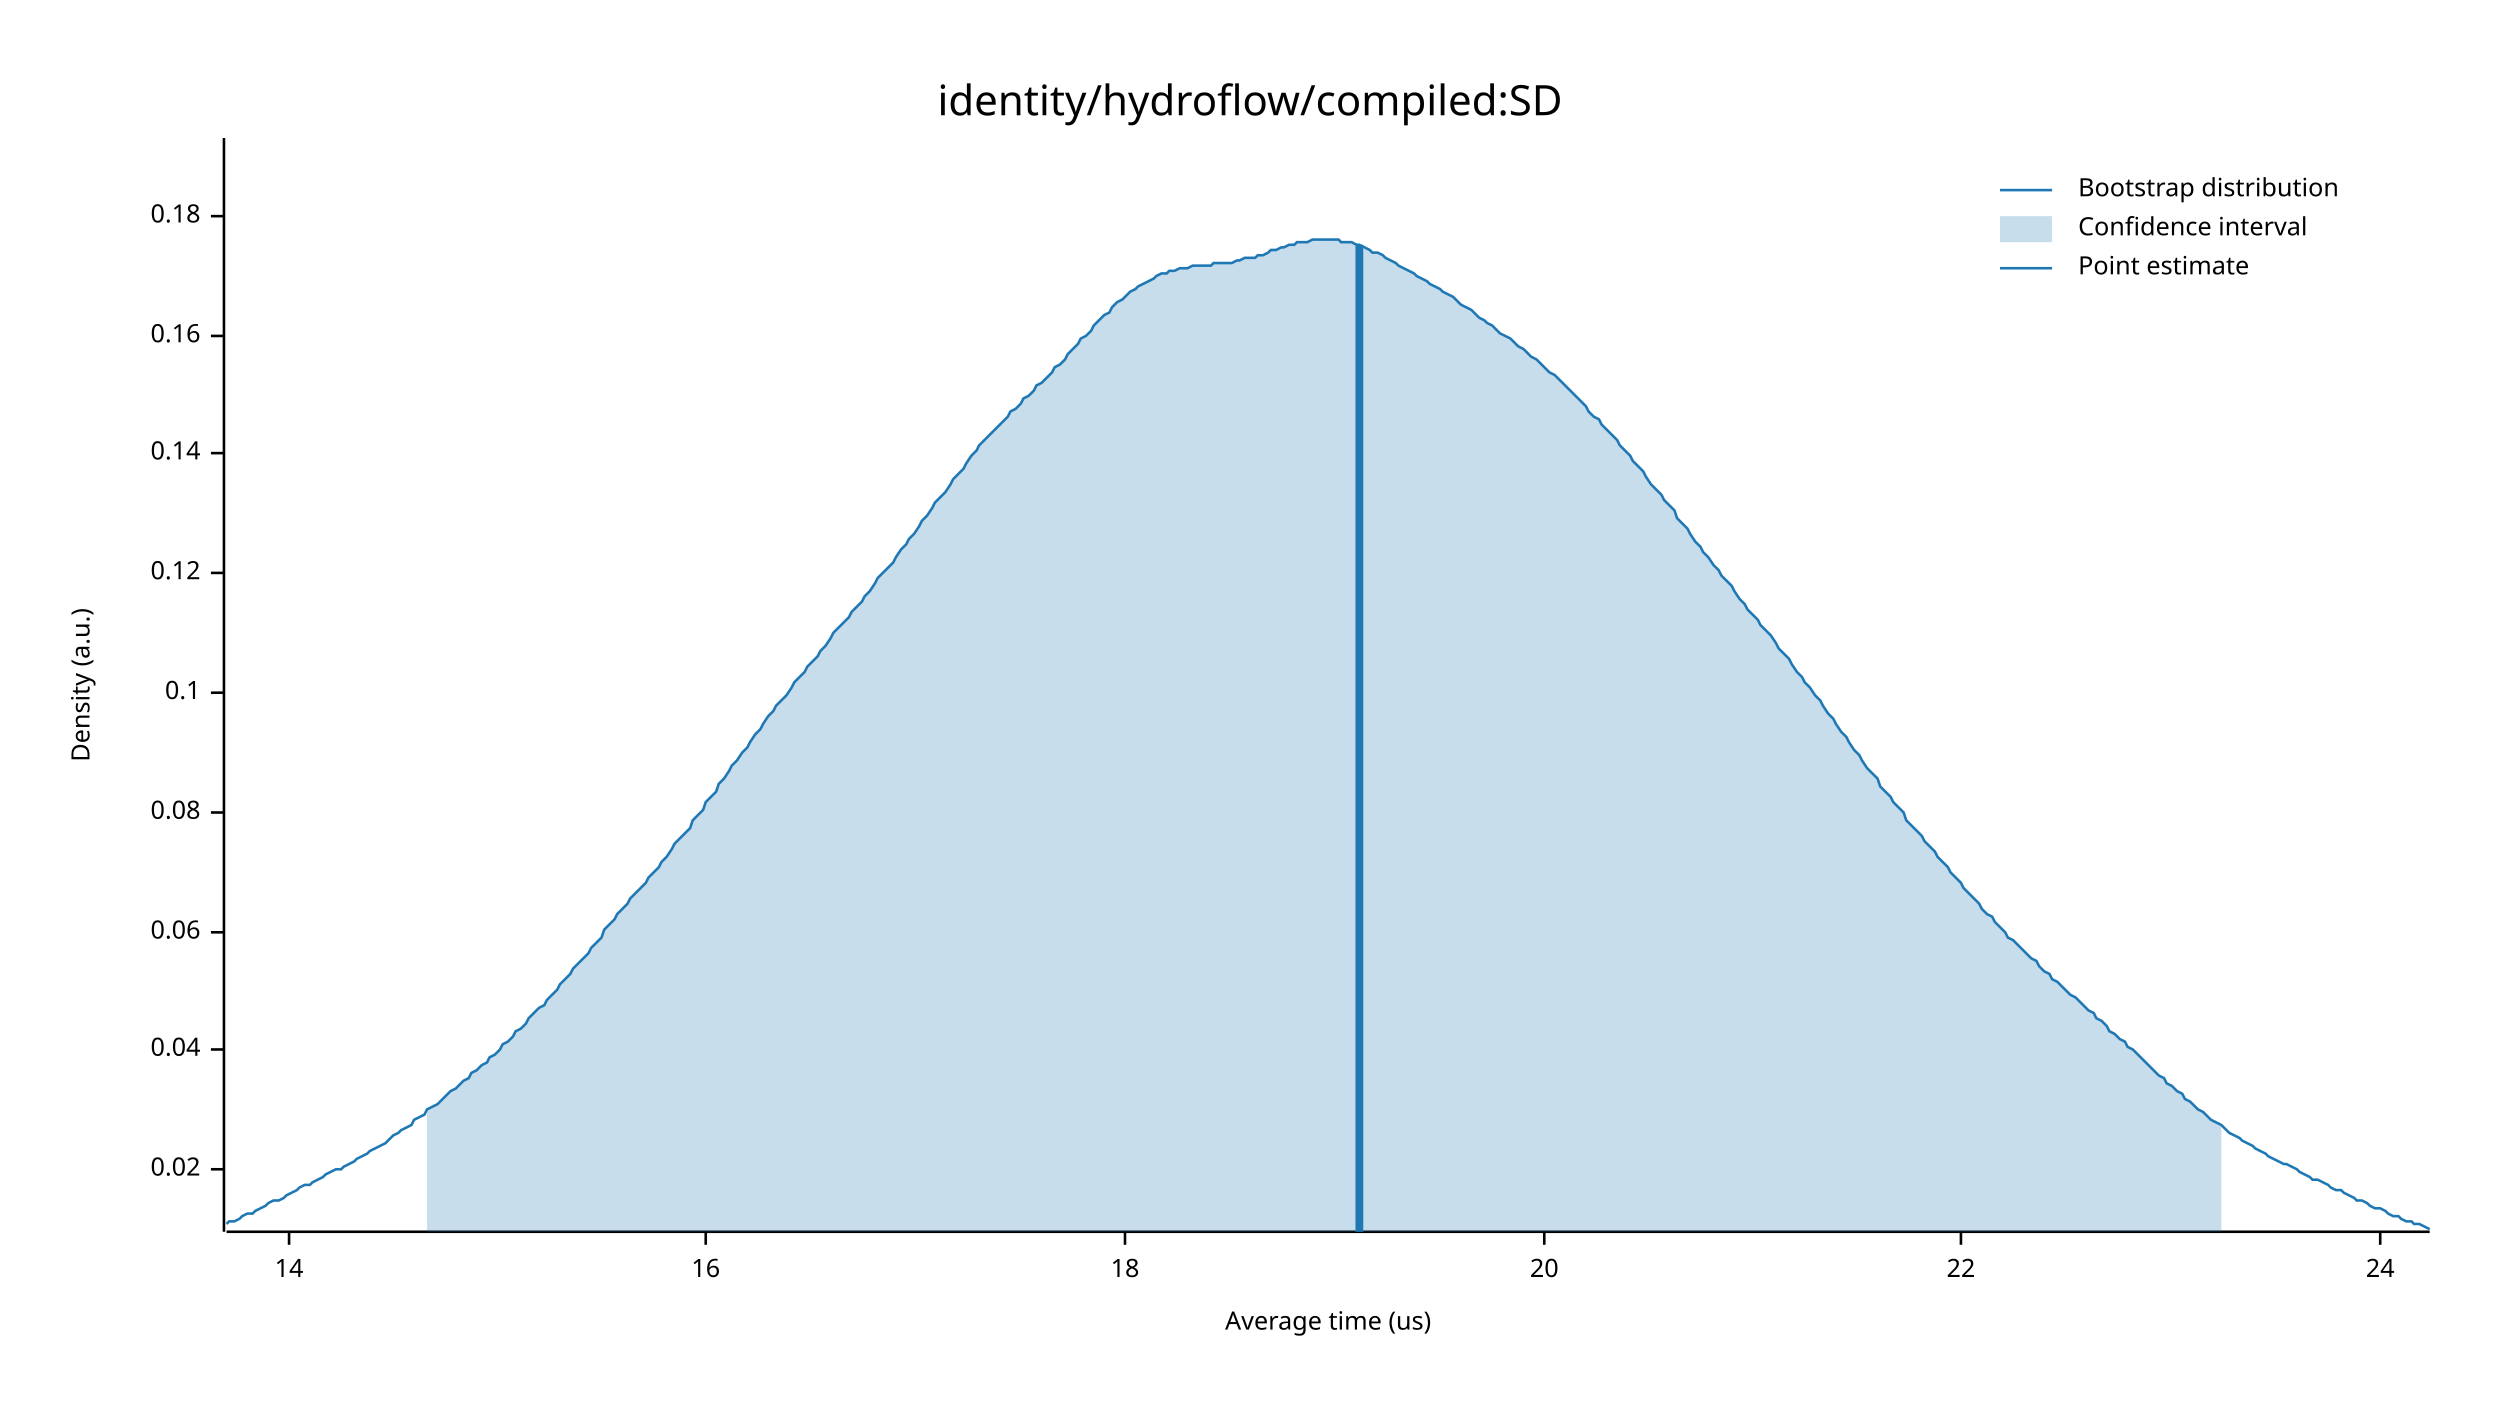
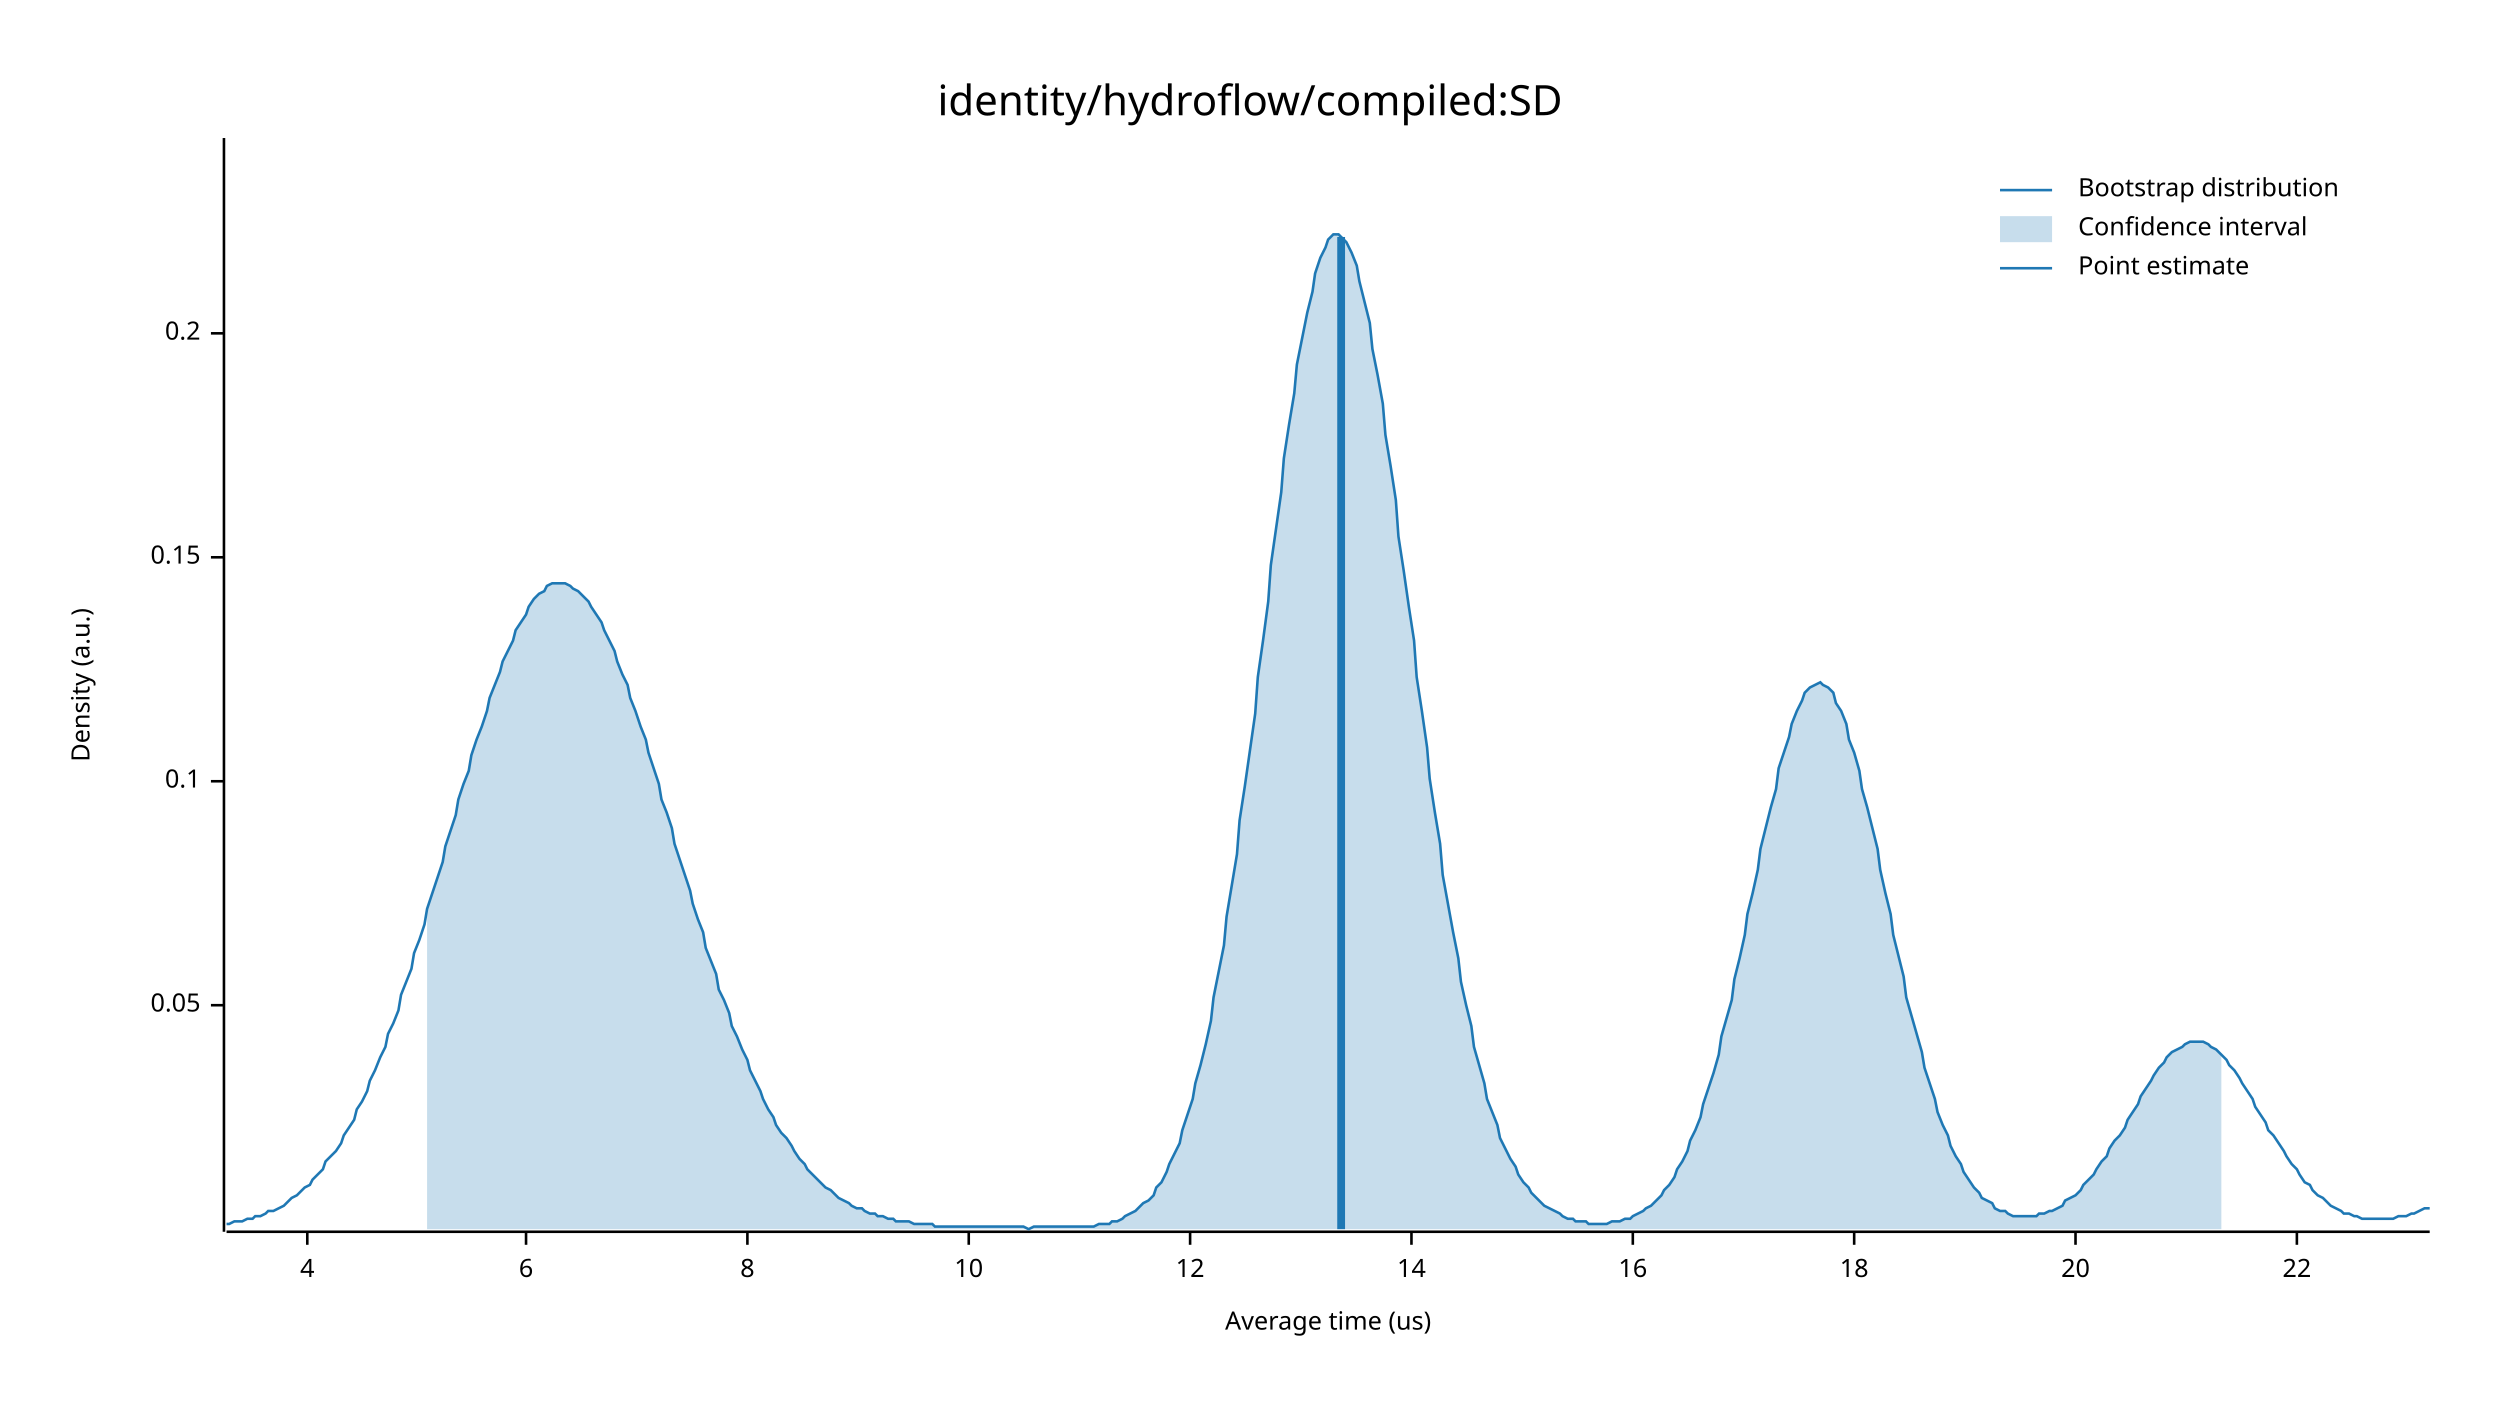
<svg xmlns="http://www.w3.org/2000/svg" width="960" height="540" viewBox="0 0 960 540">
  <text x="480" y="32" dy="0.76em" text-anchor="middle" font-family="sans-serif" font-size="16.129" opacity="1" fill="#000000">
identity/hydroflow/compiled:SD
</text>
  <text x="27" y="263" dy="0.76em" text-anchor="middle" font-family="sans-serif" font-size="9.677" opacity="1" fill="#000000" transform="rotate(270, 27, 263)">
Density (a.u.)
</text>
  <text x="510" y="513" dy="-0.5ex" text-anchor="middle" font-family="sans-serif" font-size="9.677" opacity="1" fill="#000000">
Average time (us)
</text>
  <polyline fill="none" opacity="1" stroke="#000000" stroke-width="1" points="86,53 86,473 " />
-   <text x="77" y="449" dy="0.5ex" text-anchor="end" font-family="sans-serif" font-size="9.677" opacity="1" fill="#000000">
- 0.02
+   <text x="77" y="386" dy="0.5ex" text-anchor="end" font-family="sans-serif" font-size="9.677" opacity="1" fill="#000000">
+ 0.05
</text>
-   <polyline fill="none" opacity="1" stroke="#000000" stroke-width="1" points="81,449 86,449 " />
-   <text x="77" y="403" dy="0.5ex" text-anchor="end" font-family="sans-serif" font-size="9.677" opacity="1" fill="#000000">
- 0.04
- </text>
-   <polyline fill="none" opacity="1" stroke="#000000" stroke-width="1" points="81,403 86,403 " />
-   <text x="77" y="358" dy="0.5ex" text-anchor="end" font-family="sans-serif" font-size="9.677" opacity="1" fill="#000000">
- 0.06
- </text>
-   <polyline fill="none" opacity="1" stroke="#000000" stroke-width="1" points="81,358 86,358 " />
-   <text x="77" y="312" dy="0.5ex" text-anchor="end" font-family="sans-serif" font-size="9.677" opacity="1" fill="#000000">
- 0.08
- </text>
-   <polyline fill="none" opacity="1" stroke="#000000" stroke-width="1" points="81,312 86,312 " />
-   <text x="77" y="266" dy="0.5ex" text-anchor="end" font-family="sans-serif" font-size="9.677" opacity="1" fill="#000000">
+   <polyline fill="none" opacity="1" stroke="#000000" stroke-width="1" points="81,386 86,386 " />
+   <text x="77" y="300" dy="0.5ex" text-anchor="end" font-family="sans-serif" font-size="9.677" opacity="1" fill="#000000">
0.1
</text>
-   <polyline fill="none" opacity="1" stroke="#000000" stroke-width="1" points="81,266 86,266 " />
-   <text x="77" y="220" dy="0.5ex" text-anchor="end" font-family="sans-serif" font-size="9.677" opacity="1" fill="#000000">
- 0.12
+   <polyline fill="none" opacity="1" stroke="#000000" stroke-width="1" points="81,300 86,300 " />
+   <text x="77" y="214" dy="0.5ex" text-anchor="end" font-family="sans-serif" font-size="9.677" opacity="1" fill="#000000">
+ 0.15
</text>
-   <polyline fill="none" opacity="1" stroke="#000000" stroke-width="1" points="81,220 86,220 " />
-   <text x="77" y="174" dy="0.5ex" text-anchor="end" font-family="sans-serif" font-size="9.677" opacity="1" fill="#000000">
- 0.14
+   <polyline fill="none" opacity="1" stroke="#000000" stroke-width="1" points="81,214 86,214 " />
+   <text x="77" y="128" dy="0.5ex" text-anchor="end" font-family="sans-serif" font-size="9.677" opacity="1" fill="#000000">
+ 0.2
</text>
-   <polyline fill="none" opacity="1" stroke="#000000" stroke-width="1" points="81,174 86,174 " />
-   <text x="77" y="129" dy="0.5ex" text-anchor="end" font-family="sans-serif" font-size="9.677" opacity="1" fill="#000000">
- 0.16
+   <polyline fill="none" opacity="1" stroke="#000000" stroke-width="1" points="81,128 86,128 " />
+   <polyline fill="none" opacity="1" stroke="#000000" stroke-width="1" points="87,473 933,473 " />
+   <text x="118" y="483" dy="0.76em" text-anchor="middle" font-family="sans-serif" font-size="9.677" opacity="1" fill="#000000">
+ 4
</text>
-   <polyline fill="none" opacity="1" stroke="#000000" stroke-width="1" points="81,129 86,129 " />
-   <text x="77" y="83" dy="0.5ex" text-anchor="end" font-family="sans-serif" font-size="9.677" opacity="1" fill="#000000">
- 0.18
+   <polyline fill="none" opacity="1" stroke="#000000" stroke-width="1" points="118,473 118,478 " />
+   <text x="202" y="483" dy="0.76em" text-anchor="middle" font-family="sans-serif" font-size="9.677" opacity="1" fill="#000000">
+ 6
</text>
-   <polyline fill="none" opacity="1" stroke="#000000" stroke-width="1" points="81,83 86,83 " />
-   <polyline fill="none" opacity="1" stroke="#000000" stroke-width="1" points="87,473 933,473 " />
-   <text x="111" y="483" dy="0.76em" text-anchor="middle" font-family="sans-serif" font-size="9.677" opacity="1" fill="#000000">
+   <polyline fill="none" opacity="1" stroke="#000000" stroke-width="1" points="202,473 202,478 " />
+   <text x="287" y="483" dy="0.76em" text-anchor="middle" font-family="sans-serif" font-size="9.677" opacity="1" fill="#000000">
+ 8
+ </text>
+   <polyline fill="none" opacity="1" stroke="#000000" stroke-width="1" points="287,473 287,478 " />
+   <text x="372" y="483" dy="0.76em" text-anchor="middle" font-family="sans-serif" font-size="9.677" opacity="1" fill="#000000">
+ 10
+ </text>
+   <polyline fill="none" opacity="1" stroke="#000000" stroke-width="1" points="372,473 372,478 " />
+   <text x="457" y="483" dy="0.76em" text-anchor="middle" font-family="sans-serif" font-size="9.677" opacity="1" fill="#000000">
+ 12
+ </text>
+   <polyline fill="none" opacity="1" stroke="#000000" stroke-width="1" points="457,473 457,478 " />
+   <text x="542" y="483" dy="0.76em" text-anchor="middle" font-family="sans-serif" font-size="9.677" opacity="1" fill="#000000">
14
</text>
-   <polyline fill="none" opacity="1" stroke="#000000" stroke-width="1" points="111,473 111,478 " />
-   <text x="271" y="483" dy="0.76em" text-anchor="middle" font-family="sans-serif" font-size="9.677" opacity="1" fill="#000000">
+   <polyline fill="none" opacity="1" stroke="#000000" stroke-width="1" points="542,473 542,478 " />
+   <text x="627" y="483" dy="0.76em" text-anchor="middle" font-family="sans-serif" font-size="9.677" opacity="1" fill="#000000">
16
</text>
-   <polyline fill="none" opacity="1" stroke="#000000" stroke-width="1" points="271,473 271,478 " />
-   <text x="432" y="483" dy="0.76em" text-anchor="middle" font-family="sans-serif" font-size="9.677" opacity="1" fill="#000000">
+   <polyline fill="none" opacity="1" stroke="#000000" stroke-width="1" points="627,473 627,478 " />
+   <text x="712" y="483" dy="0.76em" text-anchor="middle" font-family="sans-serif" font-size="9.677" opacity="1" fill="#000000">
18
</text>
-   <polyline fill="none" opacity="1" stroke="#000000" stroke-width="1" points="432,473 432,478 " />
-   <text x="593" y="483" dy="0.76em" text-anchor="middle" font-family="sans-serif" font-size="9.677" opacity="1" fill="#000000">
+   <polyline fill="none" opacity="1" stroke="#000000" stroke-width="1" points="712,473 712,478 " />
+   <text x="797" y="483" dy="0.76em" text-anchor="middle" font-family="sans-serif" font-size="9.677" opacity="1" fill="#000000">
20
</text>
-   <polyline fill="none" opacity="1" stroke="#000000" stroke-width="1" points="593,473 593,478 " />
-   <text x="753" y="483" dy="0.76em" text-anchor="middle" font-family="sans-serif" font-size="9.677" opacity="1" fill="#000000">
+   <polyline fill="none" opacity="1" stroke="#000000" stroke-width="1" points="797,473 797,478 " />
+   <text x="882" y="483" dy="0.76em" text-anchor="middle" font-family="sans-serif" font-size="9.677" opacity="1" fill="#000000">
22
</text>
-   <polyline fill="none" opacity="1" stroke="#000000" stroke-width="1" points="753,473 753,478 " />
-   <text x="914" y="483" dy="0.76em" text-anchor="middle" font-family="sans-serif" font-size="9.677" opacity="1" fill="#000000">
- 24
- </text>
-   <polyline fill="none" opacity="1" stroke="#000000" stroke-width="1" points="914,473 914,478 " />
-   <polyline fill="none" opacity="1" stroke="#1F78B4" stroke-width="1" points="87,470 88,469 90,469 92,468 93,467 95,466 97,466 98,465 100,464 102,463 103,462 105,461 107,461 109,460 110,459 112,458 114,457 115,456 117,455 119,455 120,454 122,453 124,452 125,451 127,450 129,449 131,449 132,448 134,447 136,446 137,445 139,444 141,443 142,442 144,441 146,440 148,439 149,438 151,436 153,435 154,434 156,433 158,432 159,430 161,429 163,428 164,426 166,425 168,424 170,422 171,421 173,419 175,418 176,417 178,415 180,414 181,412 183,411 185,409 187,408 188,406 190,405 192,403 193,401 195,400 197,398 198,396 200,395 202,393 203,391 205,389 207,387 209,386 210,384 212,382 214,380 215,378 217,376 219,374 220,372 222,370 224,368 226,366 227,364 229,362 231,360 232,357 234,355 236,353 237,351 239,349 241,347 242,345 244,343 246,341 248,339 249,337 251,335 253,333 254,331 256,329 258,326 259,324 261,322 263,320 265,318 266,315 268,313 270,311 271,308 273,306 275,304 276,301 278,299 280,296 281,294 283,292 285,289 287,287 288,285 290,282 292,280 293,278 295,275 297,273 298,271 300,269 302,267 304,264 305,262 307,260 309,258 310,256 312,254 314,252 315,250 317,248 319,245 320,243 322,241 324,239 326,237 327,235 329,233 331,231 332,229 334,227 336,224 337,222 339,220 341,218 343,216 344,214 346,211 348,209 349,207 351,205 353,202 354,200 356,198 358,195 359,193 361,191 363,189 365,186 366,184 368,182 370,180 371,178 373,175 375,173 376,171 378,169 380,167 381,166 383,164 385,162 387,160 388,158 390,157 392,155 393,153 395,152 397,150 398,148 400,147 402,145 404,143 405,141 407,140 409,138 410,136 412,134 414,132 415,130 417,129 419,127 420,125 422,123 424,121 426,120 427,118 429,116 431,115 432,114 434,112 436,111 437,110 439,109 441,108 443,107 444,106 446,105 448,105 449,104 451,104 453,103 454,103 456,103 458,102 459,102 461,102 463,102 465,102 466,101 468,101 470,101 471,101 473,101 475,100 476,100 478,99 480,99 482,99 483,98 485,98 487,97 488,96 490,96 492,95 493,95 495,94 497,94 498,93 500,93 502,93 504,92 505,92 507,92 509,92 510,92 512,92 514,92 515,93 517,93 519,93 521,94 522,94 524,95 526,96 527,97 529,97 531,98 532,99 534,100 536,101 537,102 539,103 541,104 543,105 544,106 546,107 548,108 549,109 551,110 553,111 554,112 556,113 558,114 560,116 561,117 563,118 565,119 566,120 568,122 570,123 571,124 573,125 575,127 576,128 578,129 580,130 582,132 583,133 585,134 587,136 588,137 590,138 592,140 593,141 595,143 597,144 599,146 600,147 602,149 604,151 605,152 607,154 609,156 610,158 612,160 614,161 615,163 617,165 619,167 621,169 622,171 624,173 626,175 627,177 629,179 631,181 632,183 634,186 636,188 638,190 639,192 641,194 643,196 644,199 646,201 648,203 649,205 651,208 653,210 654,212 656,214 658,217 660,219 661,221 663,223 665,225 666,227 668,230 670,232 671,234 673,236 675,238 676,240 678,242 680,244 682,247 683,249 685,251 687,253 688,255 690,258 692,260 693,262 695,264 697,267 699,269 700,271 702,274 704,276 705,278 707,281 709,283 710,285 712,288 714,290 715,292 717,295 719,297 721,299 722,302 724,304 726,306 727,308 729,310 731,312 732,315 734,317 736,319 738,321 739,323 741,325 743,327 744,329 746,331 748,333 749,335 751,337 753,339 754,341 756,343 758,345 760,347 761,349 763,351 765,352 766,354 768,356 770,358 771,360 773,361 775,363 777,365 778,366 780,368 782,369 783,371 785,373 787,374 788,376 790,377 792,379 793,380 795,382 797,383 799,385 800,386 802,388 804,389 805,391 807,392 809,394 810,396 812,397 814,399 816,400 817,402 819,403 821,405 822,406 824,408 826,410 827,411 829,413 831,414 832,416 834,417 836,419 838,420 839,422 841,423 843,425 844,426 846,427 848,429 849,430 851,431 853,432 855,434 856,435 858,436 860,437 861,438 863,439 865,440 866,441 868,442 870,443 871,444 873,445 875,446 877,447 878,447 880,448 882,449 883,450 885,451 887,452 888,453 890,453 892,454 894,455 895,456 897,457 899,457 900,458 902,459 904,460 905,461 907,461 909,462 910,463 912,464 914,464 916,465 917,466 919,467 921,467 922,468 924,469 926,469 927,470 929,470 931,471 933,472 " />
-   <polygon opacity="0.25" fill="#1F78B4" points="164,426 166,425 168,424 170,422 171,421 173,419 175,418 176,417 178,415 180,414 181,412 183,411 185,409 187,408 188,406 190,405 192,403 193,401 195,400 197,398 198,396 200,395 202,393 203,391 205,389 207,387 209,386 210,384 212,382 214,380 215,378 217,376 219,374 220,372 222,370 224,368 226,366 227,364 229,362 231,360 232,357 234,355 236,353 237,351 239,349 241,347 242,345 244,343 246,341 248,339 249,337 251,335 253,333 254,331 256,329 258,326 259,324 261,322 263,320 265,318 266,315 268,313 270,311 271,308 273,306 275,304 276,301 278,299 280,296 281,294 283,292 285,289 287,287 288,285 290,282 292,280 293,278 295,275 297,273 298,271 300,269 302,267 304,264 305,262 307,260 309,258 310,256 312,254 314,252 315,250 317,248 319,245 320,243 322,241 324,239 326,237 327,235 329,233 331,231 332,229 334,227 336,224 337,222 339,220 341,218 343,216 344,214 346,211 348,209 349,207 351,205 353,202 354,200 356,198 358,195 359,193 361,191 363,189 365,186 366,184 368,182 370,180 371,178 373,175 375,173 376,171 378,169 380,167 381,166 383,164 385,162 387,160 388,158 390,157 392,155 393,153 395,152 397,150 398,148 400,147 402,145 404,143 405,141 407,140 409,138 410,136 412,134 414,132 415,130 417,129 419,127 420,125 422,123 424,121 426,120 427,118 429,116 431,115 432,114 434,112 436,111 437,110 439,109 441,108 443,107 444,106 446,105 448,105 449,104 451,104 453,103 454,103 456,103 458,102 459,102 461,102 463,102 465,102 466,101 468,101 470,101 471,101 473,101 475,100 476,100 478,99 480,99 482,99 483,98 485,98 487,97 488,96 490,96 492,95 493,95 495,94 497,94 498,93 500,93 502,93 504,92 505,92 507,92 509,92 510,92 512,92 514,92 515,93 517,93 519,93 521,94 522,94 524,95 526,96 527,97 529,97 531,98 532,99 534,100 536,101 537,102 539,103 541,104 543,105 544,106 546,107 548,108 549,109 551,110 553,111 554,112 556,113 558,114 560,116 561,117 563,118 565,119 566,120 568,122 570,123 571,124 573,125 575,127 576,128 578,129 580,130 582,132 583,133 585,134 587,136 588,137 590,138 592,140 593,141 595,143 597,144 599,146 600,147 602,149 604,151 605,152 607,154 609,156 610,158 612,160 614,161 615,163 617,165 619,167 621,169 622,171 624,173 626,175 627,177 629,179 631,181 632,183 634,186 636,188 638,190 639,192 641,194 643,196 644,199 646,201 648,203 649,205 651,208 653,210 654,212 656,214 658,217 660,219 661,221 663,223 665,225 666,227 668,230 670,232 671,234 673,236 675,238 676,240 678,242 680,244 682,247 683,249 685,251 687,253 688,255 690,258 692,260 693,262 695,264 697,267 699,269 700,271 702,274 704,276 705,278 707,281 709,283 710,285 712,288 714,290 715,292 717,295 719,297 721,299 722,302 724,304 726,306 727,308 729,310 731,312 732,315 734,317 736,319 738,321 739,323 741,325 743,327 744,329 746,331 748,333 749,335 751,337 753,339 754,341 756,343 758,345 760,347 761,349 763,351 765,352 766,354 768,356 770,358 771,360 773,361 775,363 777,365 778,366 780,368 782,369 783,371 785,373 787,374 788,376 790,377 792,379 793,380 795,382 797,383 799,385 800,386 802,388 804,389 805,391 807,392 809,394 810,396 812,397 814,399 816,400 817,402 819,403 821,405 822,406 824,408 826,410 827,411 829,413 831,414 832,416 834,417 836,419 838,420 839,422 841,423 843,425 844,426 846,427 848,429 849,430 851,431 853,432 853,473 164,473 " />
-   <polyline fill="none" opacity="1" stroke="#1F78B4" stroke-width="3" points="522,473 522,94 " />
+   <polyline fill="none" opacity="1" stroke="#000000" stroke-width="1" points="882,473 882,478 " />
+   <polyline fill="none" opacity="1" stroke="#1F78B4" stroke-width="1" points="87,470 88,470 90,469 92,469 93,469 95,468 97,468 98,467 100,467 102,466 103,465 105,465 107,464 109,463 110,462 112,460 114,459 115,458 117,456 119,455 120,453 122,451 124,449 125,446 127,444 129,442 131,439 132,436 134,433 136,430 137,426 139,423 141,419 142,415 144,411 146,406 148,402 149,397 151,393 153,388 154,382 156,377 158,372 159,366 161,361 163,355 164,349 166,343 168,337 170,331 171,325 173,319 175,313 176,307 178,301 180,296 181,290 183,284 185,279 187,273 188,268 190,263 192,258 193,254 195,250 197,246 198,242 200,239 202,236 203,233 205,230 207,228 209,227 210,225 212,224 214,224 215,224 217,224 219,225 220,226 222,227 224,229 226,231 227,233 229,236 231,239 232,242 234,246 236,250 237,254 239,259 241,263 242,268 244,273 246,279 248,284 249,289 251,295 253,301 254,307 256,312 258,318 259,324 261,330 263,336 265,342 266,347 268,353 270,358 271,364 273,369 275,374 276,380 278,384 280,389 281,394 283,398 285,403 287,407 288,411 290,415 292,419 293,422 295,426 297,429 298,432 300,435 302,437 304,440 305,442 307,445 309,447 310,449 312,451 314,453 315,454 317,456 319,457 320,458 322,460 324,461 326,462 327,463 329,464 331,464 332,465 334,466 336,466 337,467 339,467 341,468 343,468 344,469 346,469 348,469 349,469 351,470 353,470 354,470 356,470 358,470 359,471 361,471 363,471 365,471 366,471 368,471 370,471 371,471 373,471 375,471 376,471 378,471 380,471 381,471 383,471 385,471 387,471 388,471 390,471 392,471 393,471 395,472 397,471 398,471 400,471 402,471 404,471 405,471 407,471 409,471 410,471 412,471 414,471 415,471 417,471 419,471 420,471 422,470 424,470 426,470 427,469 429,469 431,468 432,467 434,466 436,465 437,464 439,462 441,461 443,459 444,456 446,454 448,450 449,447 451,443 453,439 454,434 456,428 458,422 459,416 461,409 463,401 465,392 466,383 468,373 470,363 471,352 473,340 475,328 476,315 478,302 480,288 482,274 483,260 485,246 487,231 488,217 490,203 492,189 493,176 495,163 497,151 498,140 500,130 502,120 504,112 505,105 507,99 509,95 510,92 512,90 514,90 515,91 517,93 519,97 521,102 522,108 524,116 526,124 527,134 529,144 531,155 532,167 534,179 536,192 537,206 539,219 541,233 543,246 544,260 546,273 548,287 549,299 551,312 553,324 554,336 556,347 558,358 560,368 561,377 563,386 565,394 566,402 568,409 570,416 571,422 573,427 575,432 576,437 578,441 580,445 582,448 583,451 585,454 587,456 588,458 590,460 592,462 593,463 595,464 597,465 599,466 600,467 602,468 604,468 605,469 607,469 609,469 610,470 612,470 614,470 615,470 617,470 619,469 621,469 622,469 624,468 626,468 627,467 629,466 631,465 632,464 634,463 636,461 638,459 639,457 641,455 643,452 644,449 646,446 648,442 649,438 651,434 653,429 654,424 656,418 658,412 660,405 661,398 663,391 665,384 666,376 668,368 670,359 671,351 673,343 675,334 676,326 678,318 680,310 682,303 683,295 685,289 687,283 688,278 690,273 692,269 693,266 695,264 697,263 699,262 700,263 702,264 704,266 705,270 707,273 709,278 710,284 712,289 714,296 715,303 717,310 719,318 721,326 722,334 724,343 726,351 727,359 729,367 731,375 732,383 734,390 736,397 738,404 739,410 741,416 743,422 744,427 746,432 748,436 749,440 751,444 753,447 754,450 756,453 758,456 760,458 761,460 763,461 765,462 766,464 768,465 770,465 771,466 773,467 775,467 777,467 778,467 780,467 782,467 783,466 785,466 787,465 788,465 790,464 792,463 793,461 795,460 797,459 799,457 800,455 802,453 804,451 805,449 807,446 809,444 810,441 812,438 814,436 816,433 817,430 819,427 821,424 822,421 824,418 826,415 827,413 829,410 831,408 832,406 834,404 836,403 838,402 839,401 841,400 843,400 844,400 846,400 848,401 849,402 851,403 853,405 855,407 856,409 858,411 860,414 861,416 863,419 865,422 866,425 868,428 870,431 871,434 873,436 875,439 877,442 878,444 880,447 882,449 883,451 885,454 887,455 888,457 890,459 892,460 894,462 895,463 897,464 899,465 900,466 902,466 904,467 905,467 907,468 909,468 910,468 912,468 914,468 916,468 917,468 919,468 921,467 922,467 924,467 926,466 927,466 929,465 931,464 933,464 " />
+   <polygon opacity="0.25" fill="#1F78B4" points="164,349 166,343 168,337 170,331 171,325 173,319 175,313 176,307 178,301 180,296 181,290 183,284 185,279 187,273 188,268 190,263 192,258 193,254 195,250 197,246 198,242 200,239 202,236 203,233 205,230 207,228 209,227 210,225 212,224 214,224 215,224 217,224 219,225 220,226 222,227 224,229 226,231 227,233 229,236 231,239 232,242 234,246 236,250 237,254 239,259 241,263 242,268 244,273 246,279 248,284 249,289 251,295 253,301 254,307 256,312 258,318 259,324 261,330 263,336 265,342 266,347 268,353 270,358 271,364 273,369 275,374 276,380 278,384 280,389 281,394 283,398 285,403 287,407 288,411 290,415 292,419 293,422 295,426 297,429 298,432 300,435 302,437 304,440 305,442 307,445 309,447 310,449 312,451 314,453 315,454 317,456 319,457 320,458 322,460 324,461 326,462 327,463 329,464 331,464 332,465 334,466 336,466 337,467 339,467 341,468 343,468 344,469 346,469 348,469 349,469 351,470 353,470 354,470 356,470 358,470 359,471 361,471 363,471 365,471 366,471 368,471 370,471 371,471 373,471 375,471 376,471 378,471 380,471 381,471 383,471 385,471 387,471 388,471 390,471 392,471 393,471 395,472 397,471 398,471 400,471 402,471 404,471 405,471 407,471 409,471 410,471 412,471 414,471 415,471 417,471 419,471 420,471 422,470 424,470 426,470 427,469 429,469 431,468 432,467 434,466 436,465 437,464 439,462 441,461 443,459 444,456 446,454 448,450 449,447 451,443 453,439 454,434 456,428 458,422 459,416 461,409 463,401 465,392 466,383 468,373 470,363 471,352 473,340 475,328 476,315 478,302 480,288 482,274 483,260 485,246 487,231 488,217 490,203 492,189 493,176 495,163 497,151 498,140 500,130 502,120 504,112 505,105 507,99 509,95 510,92 512,90 514,90 515,91 517,93 519,97 521,102 522,108 524,116 526,124 527,134 529,144 531,155 532,167 534,179 536,192 537,206 539,219 541,233 543,246 544,260 546,273 548,287 549,299 551,312 553,324 554,336 556,347 558,358 560,368 561,377 563,386 565,394 566,402 568,409 570,416 571,422 573,427 575,432 576,437 578,441 580,445 582,448 583,451 585,454 587,456 588,458 590,460 592,462 593,463 595,464 597,465 599,466 600,467 602,468 604,468 605,469 607,469 609,469 610,470 612,470 614,470 615,470 617,470 619,469 621,469 622,469 624,468 626,468 627,467 629,466 631,465 632,464 634,463 636,461 638,459 639,457 641,455 643,452 644,449 646,446 648,442 649,438 651,434 653,429 654,424 656,418 658,412 660,405 661,398 663,391 665,384 666,376 668,368 670,359 671,351 673,343 675,334 676,326 678,318 680,310 682,303 683,295 685,289 687,283 688,278 690,273 692,269 693,266 695,264 697,263 699,262 700,263 702,264 704,266 705,270 707,273 709,278 710,284 712,289 714,296 715,303 717,310 719,318 721,326 722,334 724,343 726,351 727,359 729,367 731,375 732,383 734,390 736,397 738,404 739,410 741,416 743,422 744,427 746,432 748,436 749,440 751,444 753,447 754,450 756,453 758,456 760,458 761,460 763,461 765,462 766,464 768,465 770,465 771,466 773,467 775,467 777,467 778,467 780,467 782,467 783,466 785,466 787,465 788,465 790,464 792,463 793,461 795,460 797,459 799,457 800,455 802,453 804,451 805,449 807,446 809,444 810,441 812,438 814,436 816,433 817,430 819,427 821,424 822,421 824,418 826,415 827,413 829,410 831,408 832,406 834,404 836,403 838,402 839,401 841,400 843,400 844,400 846,400 848,401 849,402 851,403 853,405 853,472 164,472 " />
+   <polyline fill="none" opacity="1" stroke="#1F78B4" stroke-width="3" points="515,472 515,91 " />
  <text x="798" y="68" dy="0.76em" text-anchor="start" font-family="sans-serif" font-size="9.677" opacity="1" fill="#000000">
Bootstrap distribution
</text>
  <text x="798" y="83" dy="0.76em" text-anchor="start" font-family="sans-serif" font-size="9.677" opacity="1" fill="#000000">
Confidence interval
</text>
  <text x="798" y="98" dy="0.76em" text-anchor="start" font-family="sans-serif" font-size="9.677" opacity="1" fill="#000000">
Point estimate
</text>
  <polyline fill="none" opacity="1" stroke="#1F78B4" stroke-width="1" points="768,73 788,73 " />
  <rect x="768" y="83" width="20" height="10" opacity="0.25" fill="#1F78B4" stroke="none" />
  <polyline fill="none" opacity="1" stroke="#1F78B4" stroke-width="1" points="768,103 788,103 " />
</svg>
